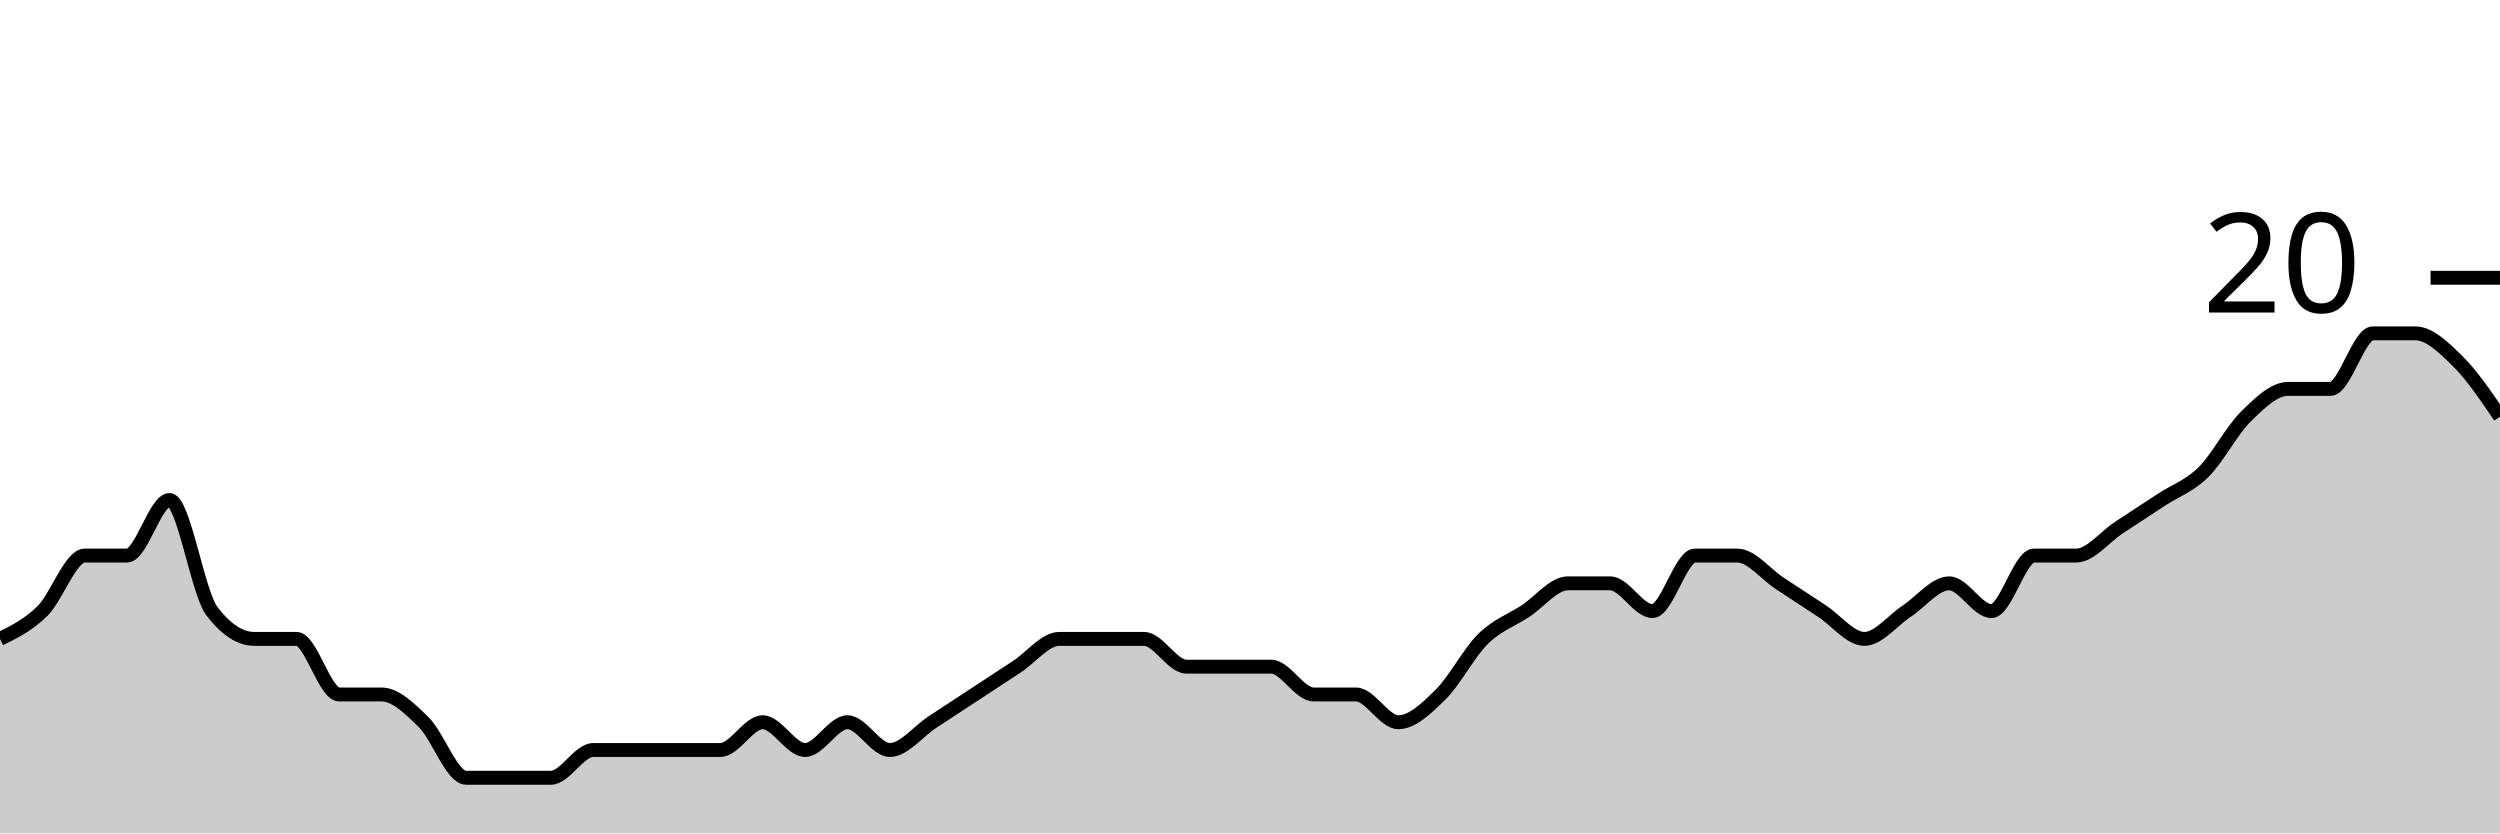
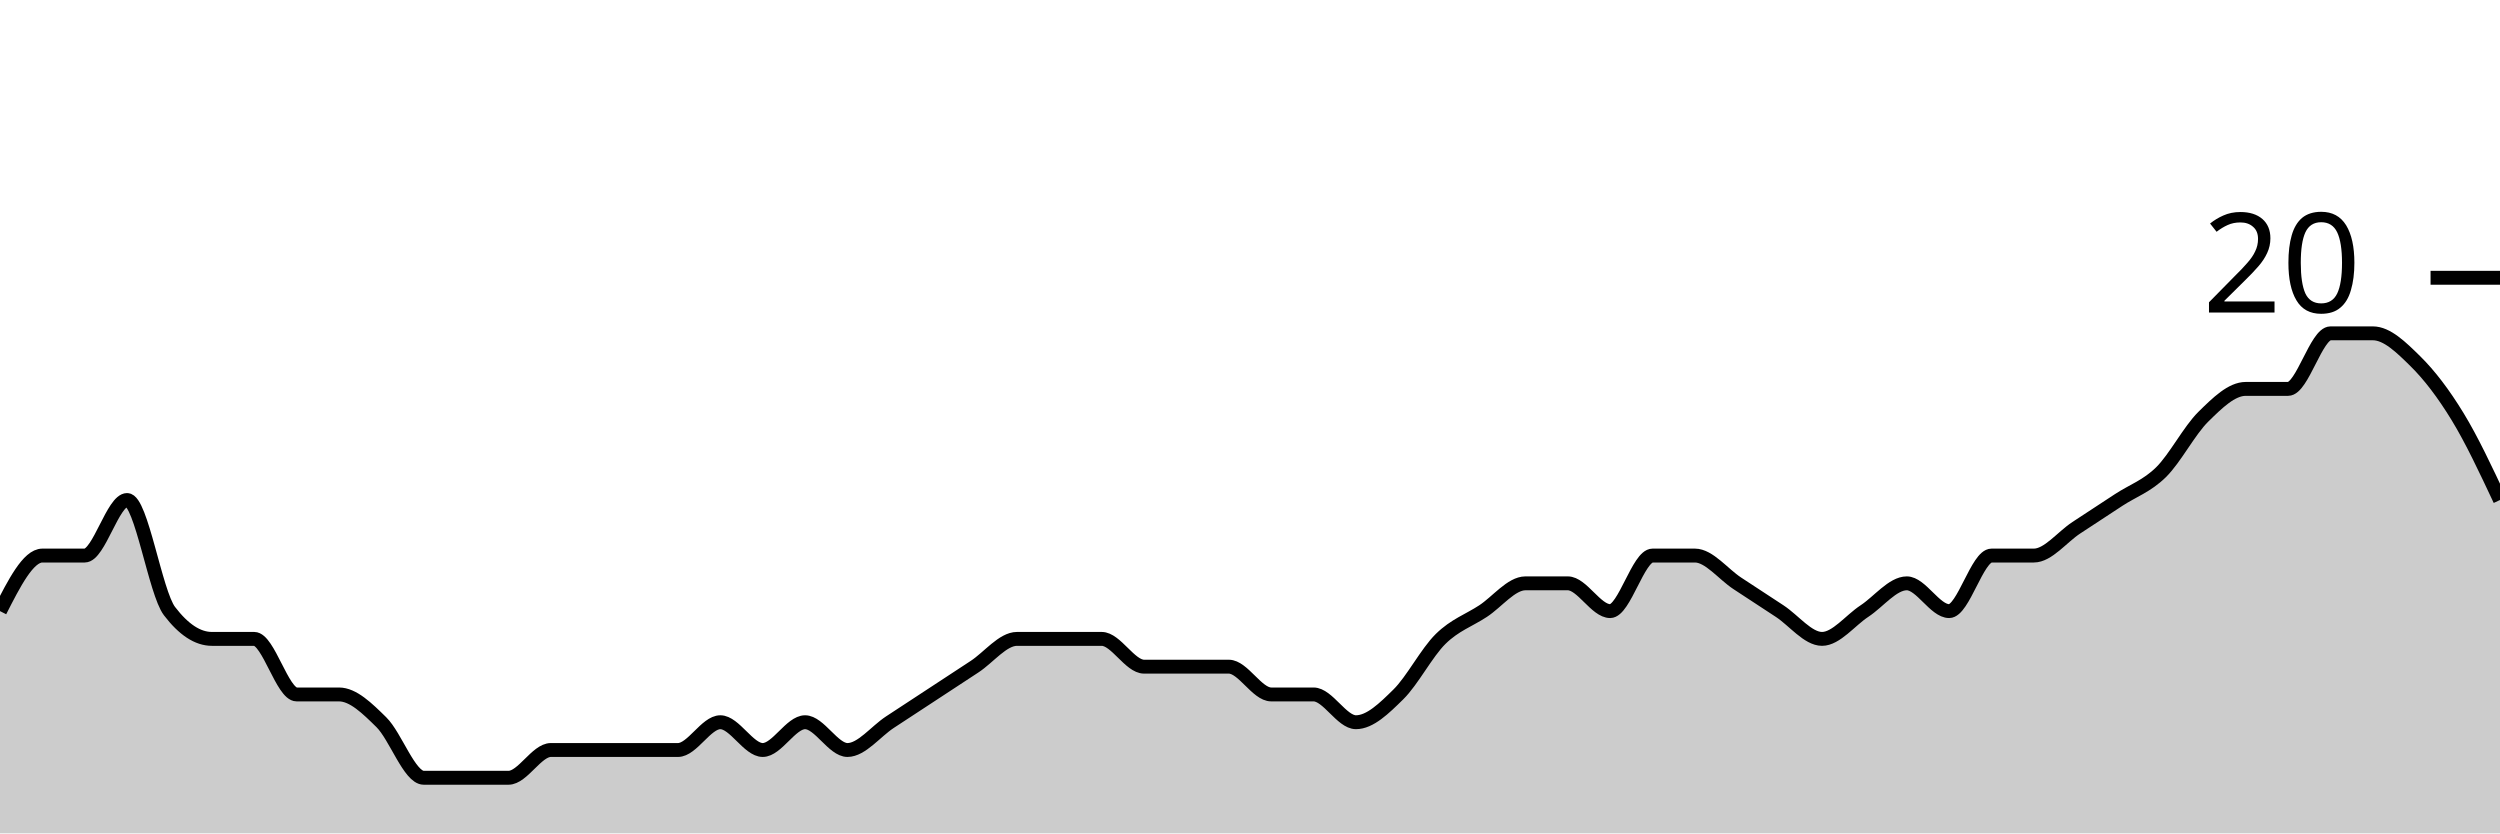
<svg xmlns="http://www.w3.org/2000/svg" viewBox="0 0 180 60">
  <g transform="translate(0,20)">
-     <path class="area" fill="rgba(0, 0, 0, 0.2)" d="M0,26C1.017,25.5,2.034,25,3.051,24C4.068,23,5.085,20,6.102,20C7.119,20,8.136,20,9.153,20C10.169,20,11.186,16,12.203,16C13.22,16,14.237,22.667,15.254,24C16.271,25.333,17.288,26,18.305,26C19.322,26,20.339,26,21.356,26C22.373,26,23.39,30,24.407,30C25.424,30,26.441,30,27.458,30C28.475,30,29.492,31,30.508,32C31.525,33,32.542,36,33.559,36C34.576,36,35.593,36,36.61,36C37.627,36,38.644,36,39.661,36C40.678,36,41.695,34,42.712,34C43.729,34,44.746,34,45.763,34C46.78,34,47.797,34,48.814,34C49.831,34,50.847,34,51.864,34C52.881,34,53.898,32,54.915,32C55.932,32,56.949,34,57.966,34C58.983,34,60,32,61.017,32C62.034,32,63.051,34,64.068,34C65.085,34,66.102,32.667,67.119,32C68.136,31.333,69.153,30.667,70.169,30C71.186,29.333,72.203,28.667,73.22,28C74.237,27.333,75.254,26,76.271,26C77.288,26,78.305,26,79.322,26C80.339,26,81.356,26,82.373,26C83.39,26,84.407,28,85.424,28C86.441,28,87.458,28,88.475,28C89.492,28,90.508,28,91.525,28C92.542,28,93.559,30,94.576,30C95.593,30,96.61,30,97.627,30C98.644,30,99.661,32,100.678,32C101.695,32,102.712,31,103.729,30C104.746,29,105.763,27,106.78,26C107.797,25,108.814,24.667,109.831,24C110.847,23.333,111.864,22,112.881,22C113.898,22,114.915,22,115.932,22C116.949,22,117.966,24,118.983,24C120,24,121.017,20,122.034,20C123.051,20,124.068,20,125.085,20C126.102,20,127.119,21.333,128.136,22C129.153,22.667,130.169,23.333,131.186,24C132.203,24.667,133.22,26,134.237,26C135.254,26,136.271,24.667,137.288,24C138.305,23.333,139.322,22,140.339,22C141.356,22,142.373,24,143.39,24C144.407,24,145.424,20,146.441,20C147.458,20,148.475,20,149.492,20C150.508,20,151.525,18.667,152.542,18C153.559,17.333,154.576,16.667,155.593,16C156.61,15.333,157.627,15,158.644,14C159.661,13,160.678,11,161.695,10C162.712,9,163.729,8,164.746,8C165.763,8,166.78,8,167.797,8C168.814,8,169.831,4,170.847,4C171.864,4,172.881,4,173.898,4C174.915,4,175.932,5,176.949,6C177.966,7,178.983,8.5,180,10L180,40C178.983,40,177.966,40,176.949,40C175.932,40,174.915,40,173.898,40C172.881,40,171.864,40,170.847,40C169.831,40,168.814,40,167.797,40C166.78,40,165.763,40,164.746,40C163.729,40,162.712,40,161.695,40C160.678,40,159.661,40,158.644,40C157.627,40,156.61,40,155.593,40C154.576,40,153.559,40,152.542,40C151.525,40,150.508,40,149.492,40C148.475,40,147.458,40,146.441,40C145.424,40,144.407,40,143.39,40C142.373,40,141.356,40,140.339,40C139.322,40,138.305,40,137.288,40C136.271,40,135.254,40,134.237,40C133.22,40,132.203,40,131.186,40C130.169,40,129.153,40,128.136,40C127.119,40,126.102,40,125.085,40C124.068,40,123.051,40,122.034,40C121.017,40,120,40,118.983,40C117.966,40,116.949,40,115.932,40C114.915,40,113.898,40,112.881,40C111.864,40,110.847,40,109.831,40C108.814,40,107.797,40,106.78,40C105.763,40,104.746,40,103.729,40C102.712,40,101.695,40,100.678,40C99.661,40,98.644,40,97.627,40C96.61,40,95.593,40,94.576,40C93.559,40,92.542,40,91.525,40C90.508,40,89.492,40,88.475,40C87.458,40,86.441,40,85.424,40C84.407,40,83.39,40,82.373,40C81.356,40,80.339,40,79.322,40C78.305,40,77.288,40,76.271,40C75.254,40,74.237,40,73.22,40C72.203,40,71.186,40,70.169,40C69.153,40,68.136,40,67.119,40C66.102,40,65.085,40,64.068,40C63.051,40,62.034,40,61.017,40C60,40,58.983,40,57.966,40C56.949,40,55.932,40,54.915,40C53.898,40,52.881,40,51.864,40C50.847,40,49.831,40,48.814,40C47.797,40,46.78,40,45.763,40C44.746,40,43.729,40,42.712,40C41.695,40,40.678,40,39.661,40C38.644,40,37.627,40,36.61,40C35.593,40,34.576,40,33.559,40C32.542,40,31.525,40,30.508,40C29.492,40,28.475,40,27.458,40C26.441,40,25.424,40,24.407,40C23.39,40,22.373,40,21.356,40C20.339,40,19.322,40,18.305,40C17.288,40,16.271,40,15.254,40C14.237,40,13.22,40,12.203,40C11.186,40,10.169,40,9.153,40C8.136,40,7.119,40,6.102,40C5.085,40,4.068,40,3.051,40C2.034,40,1.017,40,0,40Z" />
-     <path class="line" stroke="black" fill="none" d="M0,26C1.017,25.5,2.034,25,3.051,24C4.068,23,5.085,20,6.102,20C7.119,20,8.136,20,9.153,20C10.169,20,11.186,16,12.203,16C13.22,16,14.237,22.667,15.254,24C16.271,25.333,17.288,26,18.305,26C19.322,26,20.339,26,21.356,26C22.373,26,23.39,30,24.407,30C25.424,30,26.441,30,27.458,30C28.475,30,29.492,31,30.508,32C31.525,33,32.542,36,33.559,36C34.576,36,35.593,36,36.61,36C37.627,36,38.644,36,39.661,36C40.678,36,41.695,34,42.712,34C43.729,34,44.746,34,45.763,34C46.78,34,47.797,34,48.814,34C49.831,34,50.847,34,51.864,34C52.881,34,53.898,32,54.915,32C55.932,32,56.949,34,57.966,34C58.983,34,60,32,61.017,32C62.034,32,63.051,34,64.068,34C65.085,34,66.102,32.667,67.119,32C68.136,31.333,69.153,30.667,70.169,30C71.186,29.333,72.203,28.667,73.22,28C74.237,27.333,75.254,26,76.271,26C77.288,26,78.305,26,79.322,26C80.339,26,81.356,26,82.373,26C83.39,26,84.407,28,85.424,28C86.441,28,87.458,28,88.475,28C89.492,28,90.508,28,91.525,28C92.542,28,93.559,30,94.576,30C95.593,30,96.61,30,97.627,30C98.644,30,99.661,32,100.678,32C101.695,32,102.712,31,103.729,30C104.746,29,105.763,27,106.78,26C107.797,25,108.814,24.667,109.831,24C110.847,23.333,111.864,22,112.881,22C113.898,22,114.915,22,115.932,22C116.949,22,117.966,24,118.983,24C120,24,121.017,20,122.034,20C123.051,20,124.068,20,125.085,20C126.102,20,127.119,21.333,128.136,22C129.153,22.667,130.169,23.333,131.186,24C132.203,24.667,133.22,26,134.237,26C135.254,26,136.271,24.667,137.288,24C138.305,23.333,139.322,22,140.339,22C141.356,22,142.373,24,143.39,24C144.407,24,145.424,20,146.441,20C147.458,20,148.475,20,149.492,20C150.508,20,151.525,18.667,152.542,18C153.559,17.333,154.576,16.667,155.593,16C156.61,15.333,157.627,15,158.644,14C159.661,13,160.678,11,161.695,10C162.712,9,163.729,8,164.746,8C165.763,8,166.78,8,167.797,8C168.814,8,169.831,4,170.847,4C171.864,4,172.881,4,173.898,4C174.915,4,175.932,5,176.949,6C177.966,7,178.983,8.5,180,10" />
+     <path class="area" fill="rgba(0, 0, 0, 0.2)" d="M0,24C1.017,22,2.034,20,3.051,20C4.068,20,5.085,20,6.102,20C7.119,20,8.136,16,9.153,16C10.169,16,11.186,22.667,12.203,24C13.22,25.333,14.237,26,15.254,26C16.271,26,17.288,26,18.305,26C19.322,26,20.339,30,21.356,30C22.373,30,23.39,30,24.407,30C25.424,30,26.441,31,27.458,32C28.475,33,29.492,36,30.508,36C31.525,36,32.542,36,33.559,36C34.576,36,35.593,36,36.61,36C37.627,36,38.644,34,39.661,34C40.678,34,41.695,34,42.712,34C43.729,34,44.746,34,45.763,34C46.78,34,47.797,34,48.814,34C49.831,34,50.847,32,51.864,32C52.881,32,53.898,34,54.915,34C55.932,34,56.949,32,57.966,32C58.983,32,60,34,61.017,34C62.034,34,63.051,32.667,64.068,32C65.085,31.333,66.102,30.667,67.119,30C68.136,29.333,69.153,28.667,70.169,28C71.186,27.333,72.203,26,73.22,26C74.237,26,75.254,26,76.271,26C77.288,26,78.305,26,79.322,26C80.339,26,81.356,28,82.373,28C83.39,28,84.407,28,85.424,28C86.441,28,87.458,28,88.475,28C89.492,28,90.508,30,91.525,30C92.542,30,93.559,30,94.576,30C95.593,30,96.61,32,97.627,32C98.644,32,99.661,31,100.678,30C101.695,29,102.712,27,103.729,26C104.746,25,105.763,24.667,106.78,24C107.797,23.333,108.814,22,109.831,22C110.847,22,111.864,22,112.881,22C113.898,22,114.915,24,115.932,24C116.949,24,117.966,20,118.983,20C120,20,121.017,20,122.034,20C123.051,20,124.068,21.333,125.085,22C126.102,22.667,127.119,23.333,128.136,24C129.153,24.667,130.169,26,131.186,26C132.203,26,133.22,24.667,134.237,24C135.254,23.333,136.271,22,137.288,22C138.305,22,139.322,24,140.339,24C141.356,24,142.373,20,143.39,20C144.407,20,145.424,20,146.441,20C147.458,20,148.475,18.667,149.492,18C150.508,17.333,151.525,16.667,152.542,16C153.559,15.333,154.576,15,155.593,14C156.61,13,157.627,11,158.644,10C159.661,9,160.678,8,161.695,8C162.712,8,163.729,8,164.746,8C165.763,8,166.78,4,167.797,4C168.814,4,169.831,4,170.847,4C171.864,4,172.881,5,173.898,6C174.915,7,175.932,8.333,176.949,10C177.966,11.667,178.983,13.833,180,16L180,40C178.983,40,177.966,40,176.949,40C175.932,40,174.915,40,173.898,40C172.881,40,171.864,40,170.847,40C169.831,40,168.814,40,167.797,40C166.78,40,165.763,40,164.746,40C163.729,40,162.712,40,161.695,40C160.678,40,159.661,40,158.644,40C157.627,40,156.61,40,155.593,40C154.576,40,153.559,40,152.542,40C151.525,40,150.508,40,149.492,40C148.475,40,147.458,40,146.441,40C145.424,40,144.407,40,143.39,40C142.373,40,141.356,40,140.339,40C139.322,40,138.305,40,137.288,40C136.271,40,135.254,40,134.237,40C133.22,40,132.203,40,131.186,40C130.169,40,129.153,40,128.136,40C127.119,40,126.102,40,125.085,40C124.068,40,123.051,40,122.034,40C121.017,40,120,40,118.983,40C117.966,40,116.949,40,115.932,40C114.915,40,113.898,40,112.881,40C111.864,40,110.847,40,109.831,40C108.814,40,107.797,40,106.78,40C105.763,40,104.746,40,103.729,40C102.712,40,101.695,40,100.678,40C99.661,40,98.644,40,97.627,40C96.61,40,95.593,40,94.576,40C93.559,40,92.542,40,91.525,40C90.508,40,89.492,40,88.475,40C87.458,40,86.441,40,85.424,40C84.407,40,83.39,40,82.373,40C81.356,40,80.339,40,79.322,40C78.305,40,77.288,40,76.271,40C75.254,40,74.237,40,73.22,40C72.203,40,71.186,40,70.169,40C69.153,40,68.136,40,67.119,40C66.102,40,65.085,40,64.068,40C63.051,40,62.034,40,61.017,40C60,40,58.983,40,57.966,40C56.949,40,55.932,40,54.915,40C53.898,40,52.881,40,51.864,40C50.847,40,49.831,40,48.814,40C47.797,40,46.78,40,45.763,40C44.746,40,43.729,40,42.712,40C41.695,40,40.678,40,39.661,40C38.644,40,37.627,40,36.61,40C35.593,40,34.576,40,33.559,40C32.542,40,31.525,40,30.508,40C29.492,40,28.475,40,27.458,40C26.441,40,25.424,40,24.407,40C23.39,40,22.373,40,21.356,40C20.339,40,19.322,40,18.305,40C17.288,40,16.271,40,15.254,40C14.237,40,13.22,40,12.203,40C11.186,40,10.169,40,9.153,40C8.136,40,7.119,40,6.102,40C5.085,40,4.068,40,3.051,40C2.034,40,1.017,40,0,40Z" />
+     <path class="line" stroke="black" fill="none" d="M0,24C1.017,22,2.034,20,3.051,20C4.068,20,5.085,20,6.102,20C7.119,20,8.136,16,9.153,16C10.169,16,11.186,22.667,12.203,24C13.22,25.333,14.237,26,15.254,26C16.271,26,17.288,26,18.305,26C19.322,26,20.339,30,21.356,30C22.373,30,23.39,30,24.407,30C25.424,30,26.441,31,27.458,32C28.475,33,29.492,36,30.508,36C31.525,36,32.542,36,33.559,36C34.576,36,35.593,36,36.61,36C37.627,36,38.644,34,39.661,34C40.678,34,41.695,34,42.712,34C43.729,34,44.746,34,45.763,34C46.78,34,47.797,34,48.814,34C49.831,34,50.847,32,51.864,32C52.881,32,53.898,34,54.915,34C55.932,34,56.949,32,57.966,32C58.983,32,60,34,61.017,34C62.034,34,63.051,32.667,64.068,32C65.085,31.333,66.102,30.667,67.119,30C68.136,29.333,69.153,28.667,70.169,28C71.186,27.333,72.203,26,73.22,26C74.237,26,75.254,26,76.271,26C77.288,26,78.305,26,79.322,26C80.339,26,81.356,28,82.373,28C83.39,28,84.407,28,85.424,28C86.441,28,87.458,28,88.475,28C89.492,28,90.508,30,91.525,30C92.542,30,93.559,30,94.576,30C95.593,30,96.61,32,97.627,32C98.644,32,99.661,31,100.678,30C101.695,29,102.712,27,103.729,26C104.746,25,105.763,24.667,106.78,24C107.797,23.333,108.814,22,109.831,22C110.847,22,111.864,22,112.881,22C113.898,22,114.915,24,115.932,24C116.949,24,117.966,20,118.983,20C120,20,121.017,20,122.034,20C123.051,20,124.068,21.333,125.085,22C126.102,22.667,127.119,23.333,128.136,24C129.153,24.667,130.169,26,131.186,26C132.203,26,133.22,24.667,134.237,24C135.254,23.333,136.271,22,137.288,22C138.305,22,139.322,24,140.339,24C141.356,24,142.373,20,143.39,20C144.407,20,145.424,20,146.441,20C147.458,20,148.475,18.667,149.492,18C150.508,17.333,151.525,16.667,152.542,16C153.559,15.333,154.576,15,155.593,14C156.61,13,157.627,11,158.644,10C159.661,9,160.678,8,161.695,8C162.712,8,163.729,8,164.746,8C165.763,8,166.78,4,167.797,4C168.814,4,169.831,4,170.847,4C171.864,4,172.881,5,173.898,6C174.915,7,175.932,8.333,176.949,10C177.966,11.667,178.983,13.833,180,16" />
    <path class="axis-ceiling" stroke-width="1" stroke="black" fill="none" d="M175,0L180,0" />
    <text class="axis-ceiling-label" font-family="sans-serif" text-anchor="end" font-size="10px" x="170" y="2.5">20</text>
  </g>
</svg>
